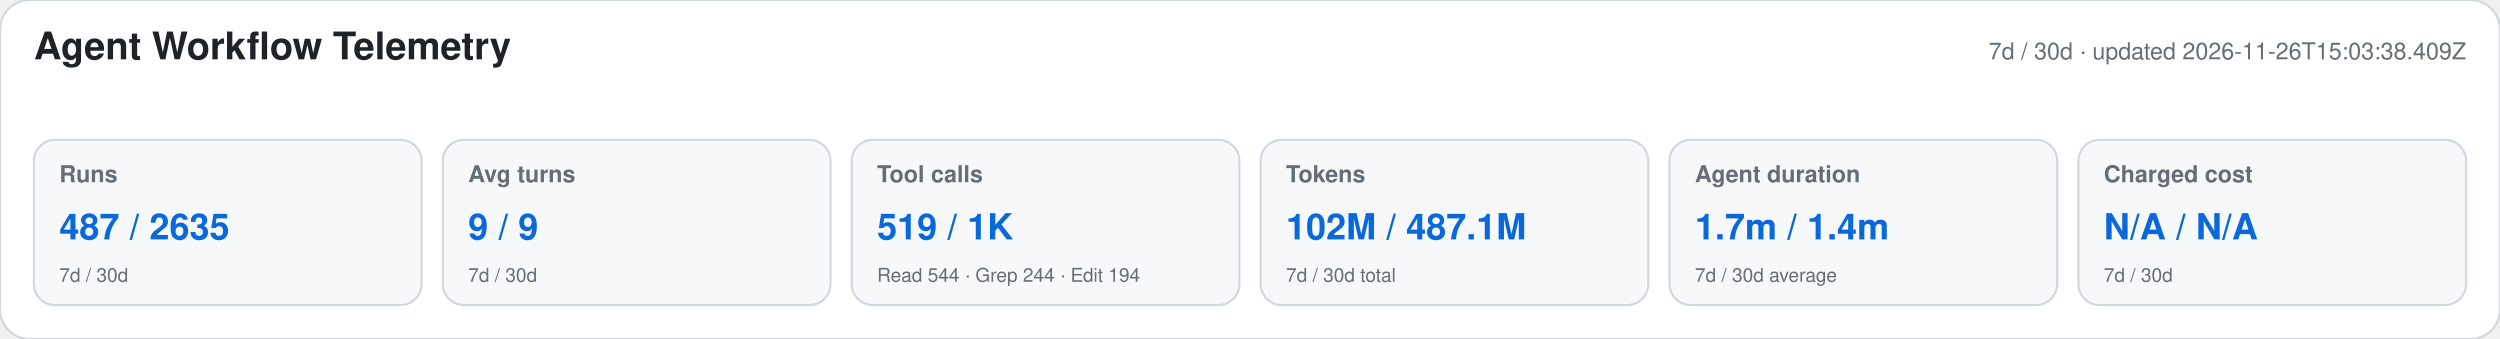
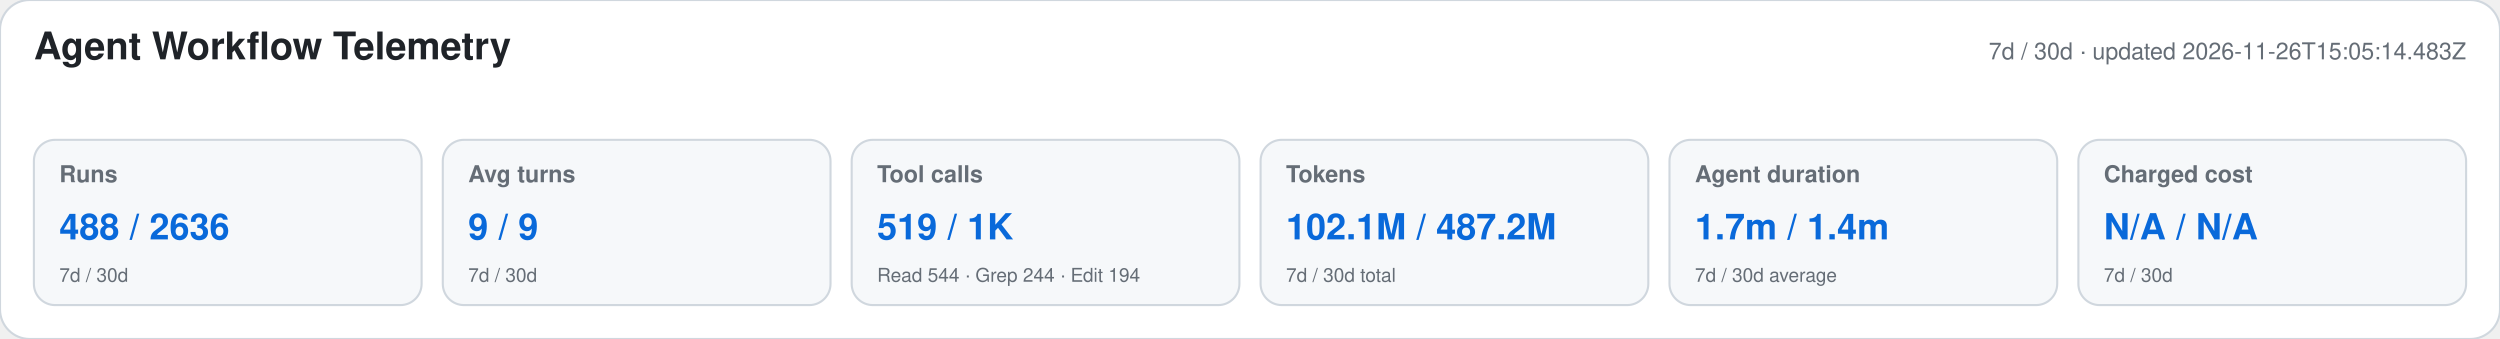
<svg xmlns="http://www.w3.org/2000/svg" width="1180" height="160" viewBox="0 0 1180 160" role="img" aria-labelledby="title desc">
  <style>text{font-family:-apple-system,BlinkMacSystemFont,"Segoe UI",Helvetica,Arial,sans-serif}.heading{font-size:18px;font-weight:650;fill:#1f2328}.meta,.label,.secondary{fill:#656d76}.meta,.label{font-size:11px}.label{font-weight:600}.primary{font-size:17px;font-weight:700;fill:#0969da}.secondary{font-size:9px}</style>
  <rect width="1180" height="160" rx="14" fill="#ffffff" stroke="#d0d7de" />
  <text x="16" y="28" class="heading">Agent Workflow Telemetry</text>
-   <text x="1164" y="28" text-anchor="end" class="meta">7d / 30d · updated 2026-11-26T15:03:38.409Z</text>
+   <text x="1164" y="28" text-anchor="end" class="meta">7d / 30d · updated 2026-11-26T15:05:14.483Z</text>
  <g>
    <rect x="16" y="66" width="183" height="78" rx="10" fill="#f6f8fa" stroke="#d0d7de" />
    <text x="28" y="86" class="label">Runs</text>
-     <text x="28" y="113" class="primary">487 / 2635</text>
+     <text x="28" y="113" class="primary">488 / 2636</text>
    <text x="28" y="133" class="secondary">7d / 30d</text>
  </g>
  <g>
    <rect x="209" y="66" width="183" height="78" rx="10" fill="#f6f8fa" stroke="#d0d7de" />
    <text x="221" y="86" class="label">Avg turns</text>
    <text x="221" y="113" class="primary">9 / 9</text>
    <text x="221" y="133" class="secondary">7d / 30d</text>
  </g>
  <g>
    <rect x="402" y="66" width="183" height="78" rx="10" fill="#f6f8fa" stroke="#d0d7de" />
    <text x="414" y="86" class="label">Tool calls</text>
    <text x="414" y="113" class="primary">519 / 1K</text>
    <text x="414" y="133" class="secondary">Read 544 · Grep 244 · Edit 194</text>
  </g>
  <g>
    <rect x="595" y="66" width="183" height="78" rx="10" fill="#f6f8fa" stroke="#d0d7de" />
    <text x="607" y="86" class="label">Tokens</text>
-     <text x="607" y="113" class="primary">102M / 487.1M</text>
+     <text x="607" y="113" class="primary">102.1M / 487.2M</text>
    <text x="607" y="133" class="secondary">7d / 30d total</text>
  </g>
  <g>
    <rect x="788" y="66" width="183" height="78" rx="10" fill="#f6f8fa" stroke="#d0d7de" />
    <text x="800" y="86" class="label">Agent duration</text>
    <text x="800" y="113" class="primary">1.7m / 1.4m</text>
    <text x="800" y="133" class="secondary">7d / 30d average</text>
  </g>
  <g>
    <rect x="981" y="66" width="183" height="78" rx="10" fill="#f6f8fa" stroke="#d0d7de" />
    <text x="993" y="86" class="label">Charged cost</text>
    <text x="993" y="113" class="primary">N/A / N/A</text>
    <text x="993" y="133" class="secondary">7d / 30d</text>
  </g>
</svg>
